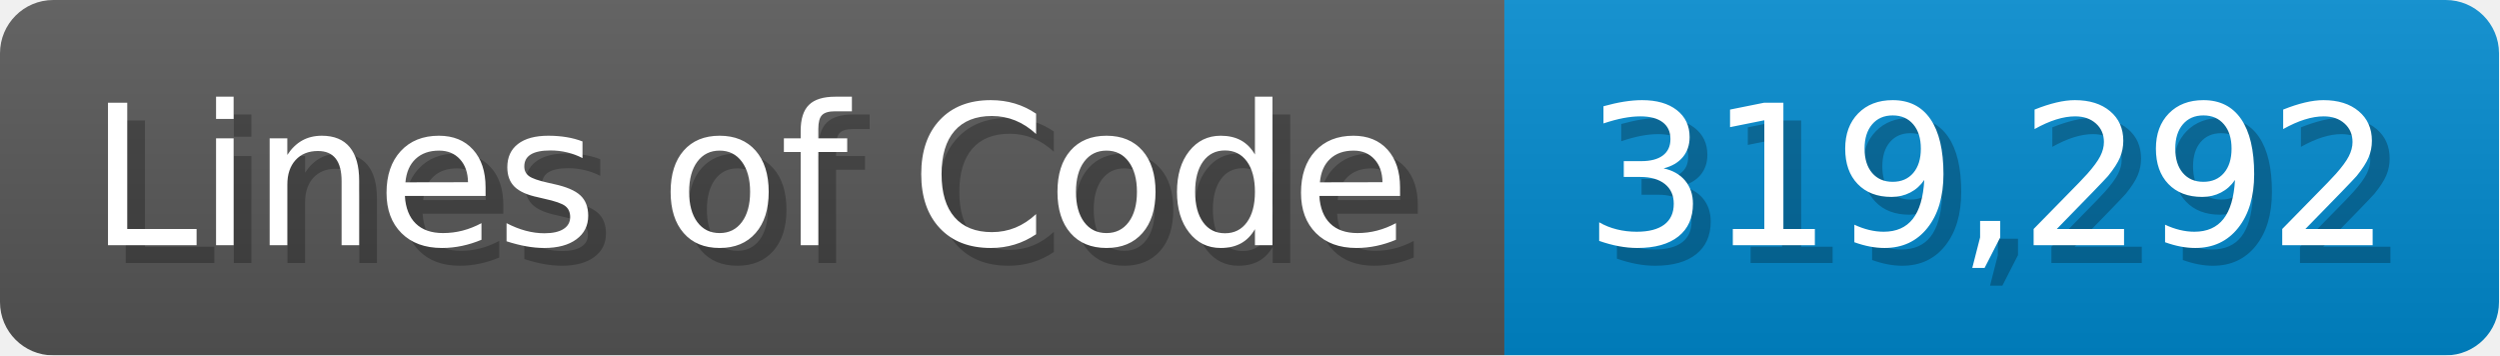
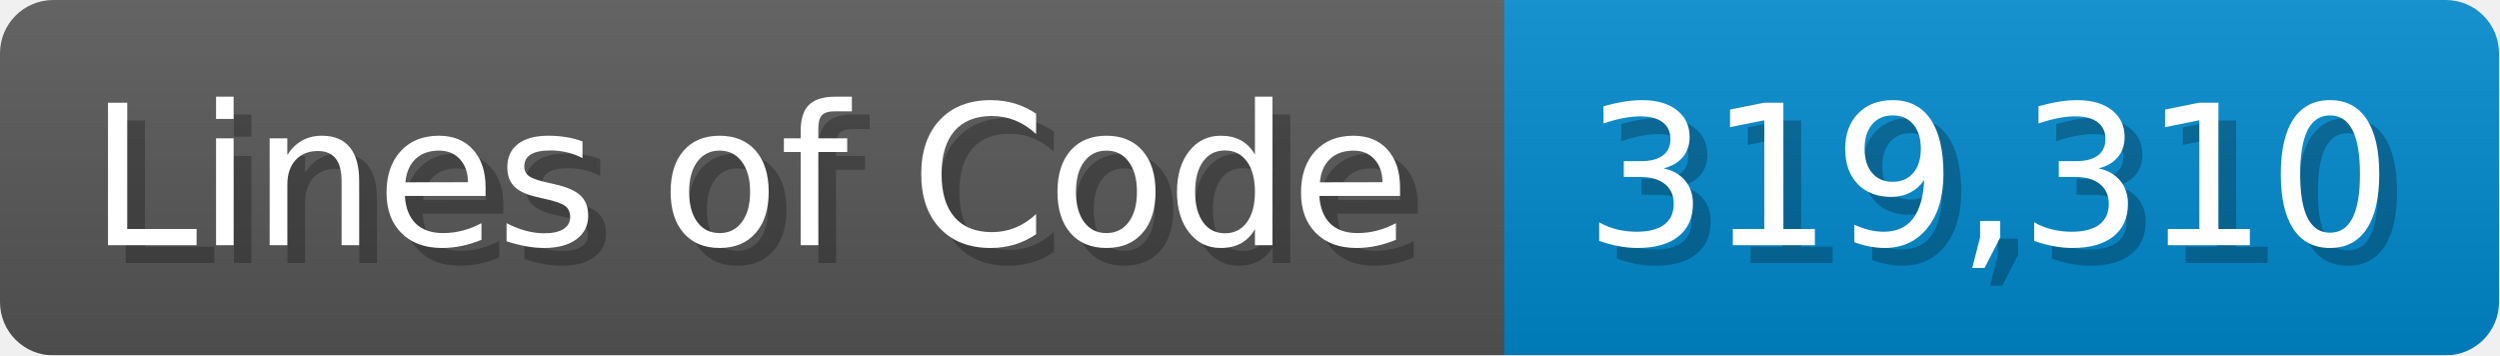
<svg xmlns="http://www.w3.org/2000/svg" width="140.7" height="20" viewBox="0 0 1407 200">
  <linearGradient id="a" x2="0" y2="100%">
    <stop offset="0" stop-opacity=".1" stop-color="#EEE" />
    <stop offset="1" stop-opacity=".1" />
  </linearGradient>
  <mask id="m">
    <rect width="1407" height="200" rx="30" fill="#FFF" />
  </mask>
  <g mask="url(#m)">
    <rect width="847" height="200" fill="#555" />
    <rect width="560" height="200" fill="#08C" x="847" />
    <rect width="1407" height="200" fill="url(#a)" />
  </g>
  <g fill="#fff" text-anchor="start" font-family="Verdana,DejaVu Sans,sans-serif" font-size="110">
    <text x="60" y="148" textLength="747" fill="#000" opacity="0.25">Lines of Code</text>
    <text x="50" y="138" textLength="747">Lines of Code</text>
-     <text x="902" y="148" textLength="460" fill="#000" opacity="0.25">319,292</text>
-     <text x="892" y="138" textLength="460">319,292</text>
+     <text x="902" y="148" textLength="460" fill="#000" opacity="0.25">319,310</text>
+     <text x="892" y="138" textLength="460">319,310</text>
  </g>
</svg>
